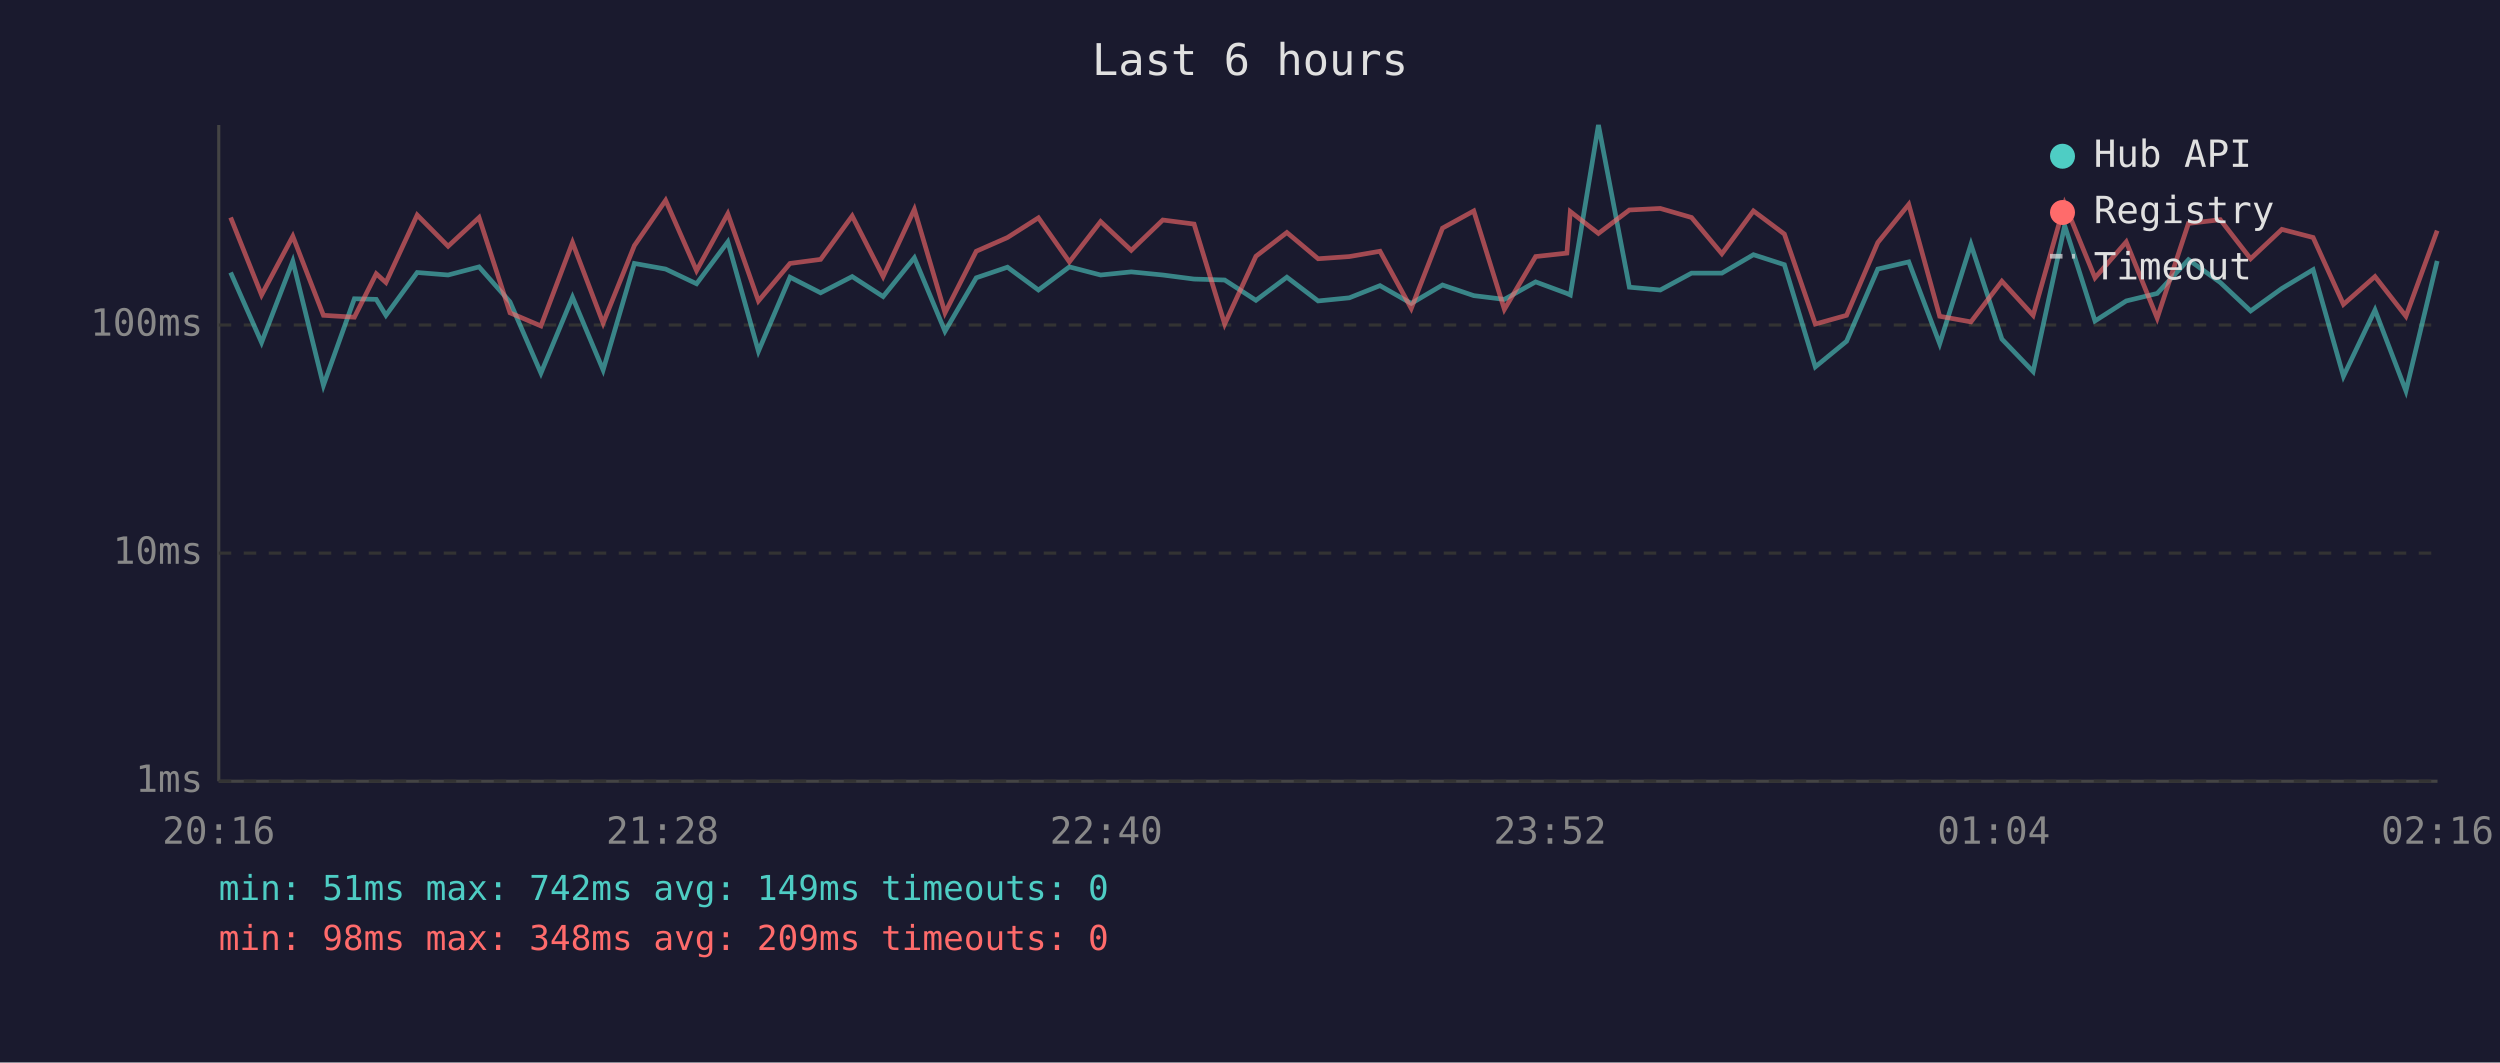
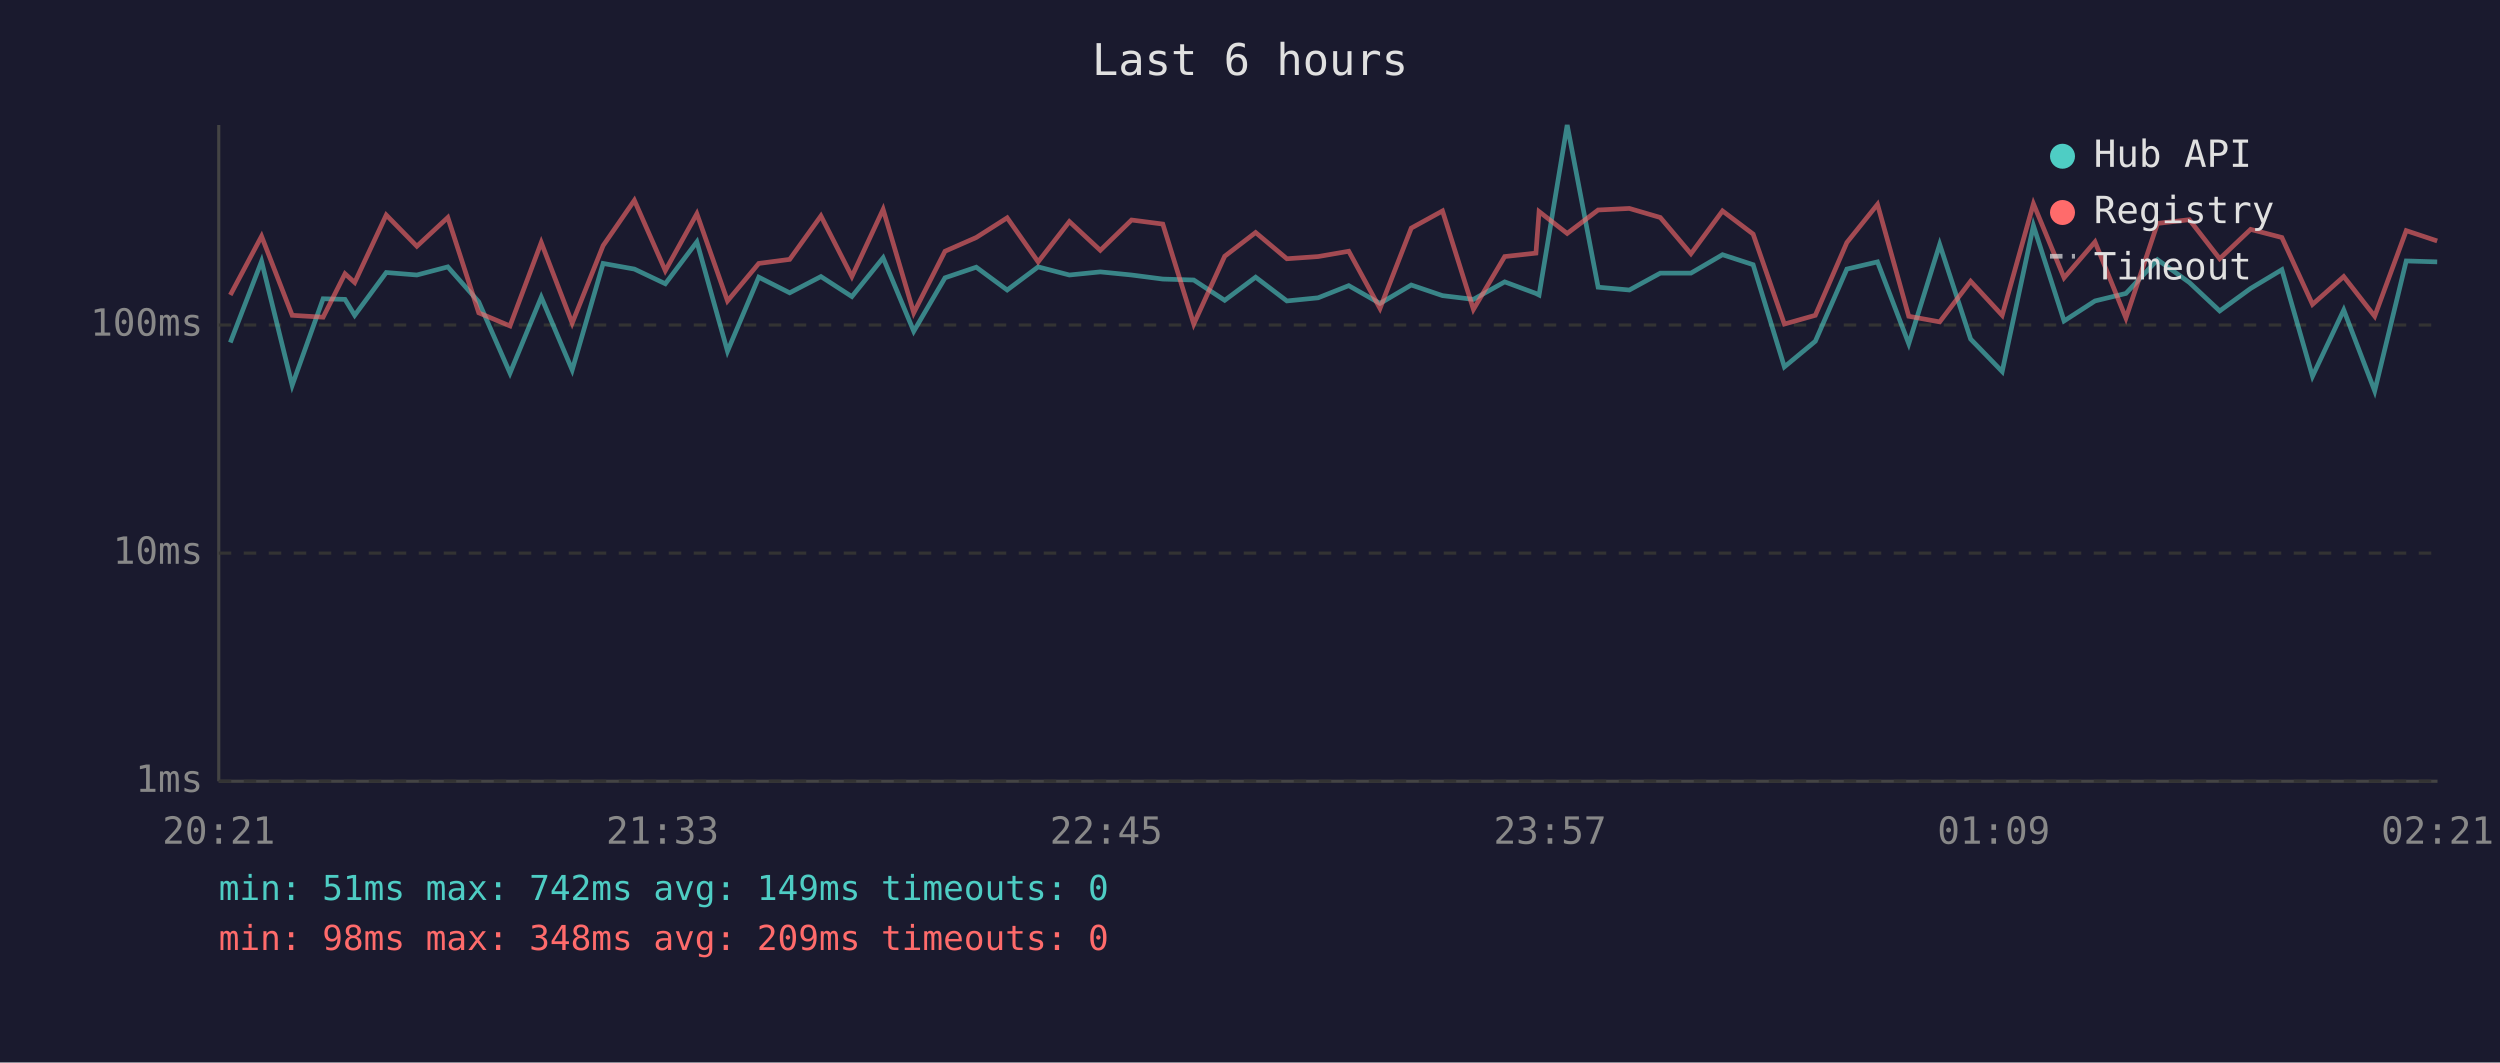
<svg xmlns="http://www.w3.org/2000/svg" viewBox="0 0 800 340" font-family="monospace" font-size="12">
  <rect width="800" height="340" fill="#1a1a2e" />
  <text x="400" y="24" fill="#e0e0e0" font-size="14" text-anchor="middle">Last 6 hours</text>
  <line x1="70" y1="40" x2="70" y2="250" stroke="#444" stroke-width="1" />
  <line x1="70" y1="250" x2="780" y2="250" stroke="#444" stroke-width="1" />
  <line x1="70" y1="250" x2="780" y2="250" stroke="#333" stroke-width="1" stroke-dasharray="4" />
  <text x="65" y="250" fill="#888" text-anchor="end" dominant-baseline="middle">1ms</text>
  <line x1="70" y1="177" x2="780" y2="177" stroke="#333" stroke-width="1" stroke-dasharray="4" />
  <text x="65" y="177" fill="#888" text-anchor="end" dominant-baseline="middle">10ms</text>
  <line x1="70" y1="104" x2="780" y2="104" stroke="#333" stroke-width="1" stroke-dasharray="4" />
  <text x="65" y="104" fill="#888" text-anchor="end" dominant-baseline="middle">100ms</text>
-   <text x="70" y="270" fill="#888" text-anchor="middle">20:16</text>
-   <text x="212" y="270" fill="#888" text-anchor="middle">21:28</text>
-   <text x="354" y="270" fill="#888" text-anchor="middle">22:40</text>
-   <text x="496" y="270" fill="#888" text-anchor="middle">23:52</text>
-   <text x="638" y="270" fill="#888" text-anchor="middle">01:04</text>
-   <text x="780" y="270" fill="#888" text-anchor="middle">02:16</text>
-   <polyline points="73.8,87.2 83.7,109.6 93.7,83.6 103.5,123.3 113.4,95.6 120.4,95.8 123.5,100.9 133.5,87.2 143.4,88.0 153.3,85.4 163.2,96.6 173.1,119.4 183.2,95.1 193.0,118.4 203.0,84.3 213.0,86.1 222.9,90.8 232.9,77.4 242.7,112.4 252.8,88.7 262.6,93.7 272.7,88.5 282.6,94.9 292.6,82.5 302.4,106.0 312.4,88.9 322.4,85.5 332.3,92.8 342.2,85.4 352.2,88.0 362.0,87.0 372.1,88.0 382.1,89.3 391.9,89.6 401.9,96.1 411.8,88.7 421.8,96.3 431.8,95.3 441.6,91.4 451.6,97.1 461.6,91.2 471.6,94.6 481.4,95.8 491.4,90.2 501.4,93.9 502.5,94.4 511.5,40.0 521.4,91.9 531.3,92.8 541.3,87.4 551.0,87.4 561.1,81.5 571.0,84.7 580.9,117.4 590.9,109.2 600.9,86.1 610.8,83.8 620.7,110.0 630.7,78.2 640.6,108.5 650.6,118.9 660.7,72.2 670.4,102.7 680.4,96.3 690.3,93.9 700.3,83.1 710.5,90.4 720.2,99.5 730.2,92.3 740.2,86.3 749.9,120.4 760.0,99.2 769.9,125.1 779.9,83.5" fill="none" stroke="#4ecdc4" stroke-width="1.5" opacity="0.6" />
-   <polyline points="73.8,69.6 83.7,94.4 93.7,75.6 103.5,100.9 113.4,101.5 120.4,87.6 123.5,90.4 133.5,68.8 143.4,78.8 153.3,69.6 163.2,100.1 173.1,104.3 183.2,77.6 193.0,103.4 203.0,78.6 213.0,64.1 222.9,86.6 232.9,68.4 242.7,96.3 252.8,84.3 262.6,83.0 272.7,69.1 282.6,88.5 292.6,67.0 302.4,100.1 312.4,80.4 322.4,76.0 332.3,69.7 342.2,83.8 352.2,70.9 362.0,80.1 372.1,70.4 382.1,71.7 391.9,103.7 401.9,82.0 411.8,74.4 421.8,82.8 431.8,82.1 441.6,80.4 451.6,98.7 461.6,73.0 471.6,67.5 481.4,99.0 491.4,82.1 501.4,81.0 502.5,67.7 511.5,74.7 521.4,67.2 531.3,66.7 541.3,69.6 551.0,81.2 561.1,67.5 571.0,74.9 580.9,103.7 590.9,100.9 600.9,77.6 610.8,65.4 620.7,101.2 630.7,103.0 640.6,90.0 650.6,100.9 660.7,65.2 670.4,88.9 680.4,77.4 690.3,101.8 700.3,71.5 710.5,70.3 720.2,82.8 730.2,73.4 740.2,76.0 749.9,97.4 760.0,88.5 769.9,101.2 779.9,73.8" fill="none" stroke="#ff6b6b" stroke-width="1.5" opacity="0.6" />
+   <text x="70" y="270" fill="#888" text-anchor="middle">20:21</text>
+   <text x="212" y="270" fill="#888" text-anchor="middle">21:33</text>
+   <text x="354" y="270" fill="#888" text-anchor="middle">22:45</text>
+   <text x="496" y="270" fill="#888" text-anchor="middle">23:57</text>
+   <text x="638" y="270" fill="#888" text-anchor="middle">01:09</text>
+   <text x="780" y="270" fill="#888" text-anchor="middle">02:21</text>
+   <polyline points="73.7,109.6 83.7,83.6 93.5,123.3 103.4,95.6 110.4,95.8 113.5,100.9 123.6,87.2 133.4,88.0 143.3,85.4 153.2,96.6 163.2,119.4 173.2,95.1 183.1,118.4 193.0,84.3 203.0,86.1 212.9,90.8 223.0,77.4 232.8,112.4 242.8,88.7 252.7,93.7 262.7,88.5 272.6,94.9 282.6,82.5 292.4,106.0 302.4,88.9 312.4,85.5 322.3,92.8 332.2,85.4 342.2,88.0 352.1,87.0 362.1,88.0 372.1,89.3 382.0,89.6 391.9,96.1 401.8,88.7 411.8,96.3 421.8,95.3 431.6,91.4 441.6,97.1 451.6,91.2 461.6,94.6 471.5,95.8 481.5,90.2 491.5,93.9 492.5,94.4 501.5,40.0 511.4,91.9 521.4,92.8 531.3,87.4 541.1,87.4 551.2,81.5 561.0,84.7 571.0,117.4 580.9,109.2 591.0,86.1 600.8,83.8 610.8,110.0 620.7,78.2 630.6,108.5 640.7,118.9 650.7,72.2 660.5,102.7 670.4,96.3 680.3,93.9 690.4,83.1 700.6,90.4 710.3,99.5 720.2,92.3 730.2,86.3 740.0,120.4 750.0,99.2 759.9,125.1 770.0,83.5 779.9,83.8" fill="none" stroke="#4ecdc4" stroke-width="1.5" opacity="0.6" />
+   <polyline points="73.7,94.4 83.7,75.6 93.5,100.9 103.4,101.5 110.4,87.6 113.5,90.4 123.6,68.8 133.4,78.8 143.3,69.6 153.2,100.1 163.2,104.3 173.2,77.6 183.1,103.4 193.0,78.6 203.0,64.1 212.9,86.6 223.0,68.4 232.8,96.3 242.8,84.3 252.7,83.0 262.7,69.1 272.6,88.5 282.6,67.0 292.4,100.1 302.4,80.4 312.4,76.0 322.3,69.7 332.2,83.8 342.2,70.9 352.1,80.1 362.1,70.4 372.1,71.7 382.0,103.7 391.9,82.0 401.8,74.4 411.8,82.8 421.8,82.1 431.6,80.4 441.6,98.7 451.6,73.0 461.6,67.5 471.5,99.0 481.5,82.1 491.5,81.0 492.5,67.7 501.5,74.7 511.4,67.2 521.4,66.7 531.3,69.6 541.1,81.2 551.2,67.5 561.0,74.9 571.0,103.7 580.9,100.9 591.0,77.6 600.8,65.4 610.8,101.2 620.7,103.0 630.6,90.0 640.7,100.9 650.7,65.2 660.5,88.9 670.4,77.4 680.3,101.8 690.4,71.5 700.6,70.3 710.3,82.8 720.2,73.4 730.2,76.0 740.0,97.4 750.0,88.5 759.9,101.2 770.0,73.8 779.9,77.1" fill="none" stroke="#ff6b6b" stroke-width="1.5" opacity="0.6" />
  <circle cx="660" cy="50" r="4" fill="#4ecdc4" />
  <text x="670" y="50" fill="#e0e0e0" dominant-baseline="middle">Hub API</text>
  <circle cx="660" cy="68" r="4" fill="#ff6b6b" />
  <text x="670" y="68" fill="#e0e0e0" dominant-baseline="middle">Registry</text>
  <line x1="656" y1="82" x2="664" y2="82" stroke="#e0e0e0" stroke-width="1.5" stroke-dasharray="4,3" opacity="0.7" />
  <text x="670" y="86" fill="#e0e0e0" dominant-baseline="middle">Timeout</text>
  <text x="70" y="288" fill="#4ecdc4" font-size="11">min: 51ms  max: 742ms  avg: 149ms  timeouts: 0</text>
  <text x="70" y="304" fill="#ff6b6b" font-size="11">min: 98ms  max: 348ms  avg: 209ms  timeouts: 0</text>
</svg>
